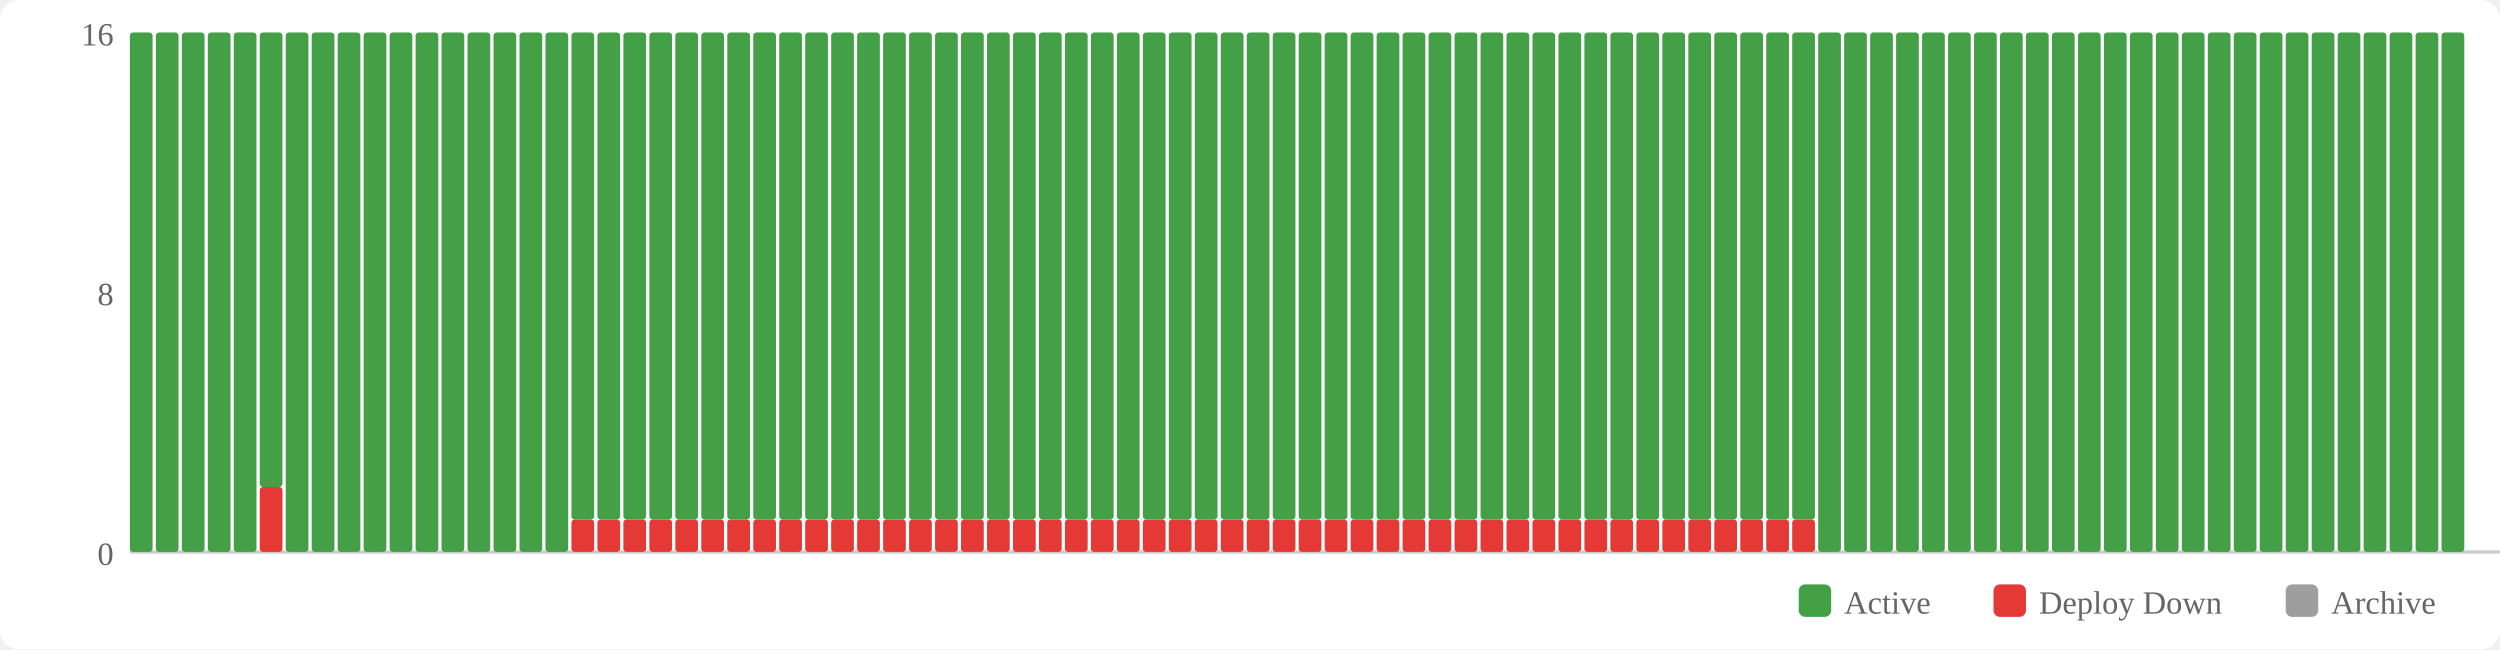
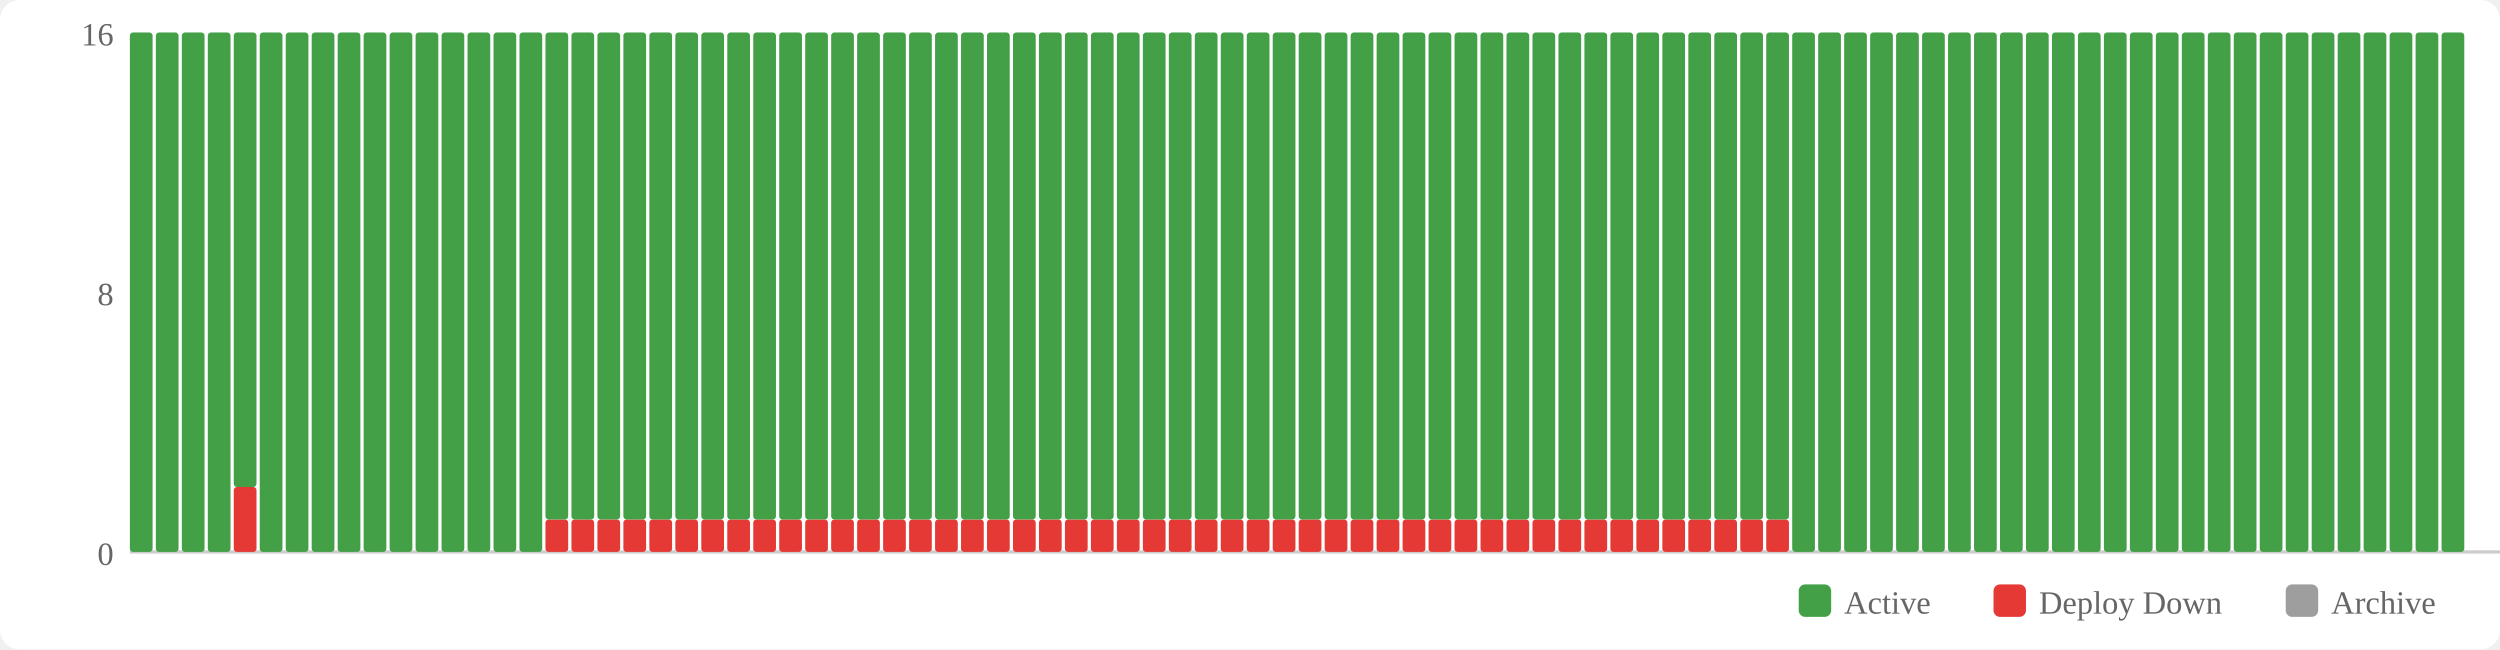
<svg xmlns="http://www.w3.org/2000/svg" width="770" height="200" viewBox="0 0 770 200">
  <rect width="770" height="200" fill="#fff" rx="6" />
  <rect x="554" y="180" width="10" height="10" fill="#43a047" rx="2" />
  <text x="568" y="189" font-size="10" fill="#666">Active</text>
  <rect x="614" y="180" width="10" height="10" fill="#e53935" rx="2" />
  <text x="628" y="189" font-size="10" fill="#666">Deploy Down</text>
  <rect x="704" y="180" width="10" height="10" fill="#9e9e9e" rx="2" />
  <text x="718" y="189" font-size="10" fill="#666">Archive</text>
  <text x="35" y="174" text-anchor="end" font-size="10" fill="#666">0</text>
  <text x="35" y="94" text-anchor="end" font-size="10" fill="#666">8</text>
  <text x="35" y="14" text-anchor="end" font-size="10" fill="#666">16</text>
  <line x1="40" y1="170" x2="770" y2="170" stroke="#ccc" stroke-width="1" />
  <rect x="40" y="10" width="7" height="160" fill="#43a047" rx="1" />
  <rect x="48" y="10" width="7" height="160" fill="#43a047" rx="1" />
  <rect x="56" y="10" width="7" height="160" fill="#43a047" rx="1" />
  <rect x="64" y="10" width="7" height="160" fill="#43a047" rx="1" />
-   <rect x="72" y="10" width="7" height="160" fill="#43a047" rx="1" />
-   <rect x="80" y="150" width="7" height="20" fill="#e53935" rx="1" />
-   <rect x="80" y="10" width="7" height="140" fill="#43a047" rx="1" />
+   <rect x="72" y="150" width="7" height="20" fill="#e53935" rx="1" />
+   <rect x="72" y="10" width="7" height="140" fill="#43a047" rx="1" />
+   <rect x="80" y="10" width="7" height="160" fill="#43a047" rx="1" />
  <rect x="88" y="10" width="7" height="160" fill="#43a047" rx="1" />
  <rect x="96" y="10" width="7" height="160" fill="#43a047" rx="1" />
  <rect x="104" y="10" width="7" height="160" fill="#43a047" rx="1" />
  <rect x="112" y="10" width="7" height="160" fill="#43a047" rx="1" />
  <rect x="120" y="10" width="7" height="160" fill="#43a047" rx="1" />
  <rect x="128" y="10" width="7" height="160" fill="#43a047" rx="1" />
  <rect x="136" y="10" width="7" height="160" fill="#43a047" rx="1" />
  <rect x="144" y="10" width="7" height="160" fill="#43a047" rx="1" />
  <rect x="152" y="10" width="7" height="160" fill="#43a047" rx="1" />
  <rect x="160" y="10" width="7" height="160" fill="#43a047" rx="1" />
-   <rect x="168" y="10" width="7" height="160" fill="#43a047" rx="1" />
+   <rect x="168" y="160" width="7" height="10" fill="#e53935" rx="1" />
+   <rect x="168" y="10" width="7" height="150" fill="#43a047" rx="1" />
  <rect x="176" y="160" width="7" height="10" fill="#e53935" rx="1" />
  <rect x="176" y="10" width="7" height="150" fill="#43a047" rx="1" />
  <rect x="184" y="160" width="7" height="10" fill="#e53935" rx="1" />
  <rect x="184" y="10" width="7" height="150" fill="#43a047" rx="1" />
  <rect x="192" y="160" width="7" height="10" fill="#e53935" rx="1" />
  <rect x="192" y="10" width="7" height="150" fill="#43a047" rx="1" />
  <rect x="200" y="160" width="7" height="10" fill="#e53935" rx="1" />
  <rect x="200" y="10" width="7" height="150" fill="#43a047" rx="1" />
  <rect x="208" y="160" width="7" height="10" fill="#e53935" rx="1" />
  <rect x="208" y="10" width="7" height="150" fill="#43a047" rx="1" />
  <rect x="216" y="160" width="7" height="10" fill="#e53935" rx="1" />
  <rect x="216" y="10" width="7" height="150" fill="#43a047" rx="1" />
  <rect x="224" y="160" width="7" height="10" fill="#e53935" rx="1" />
  <rect x="224" y="10" width="7" height="150" fill="#43a047" rx="1" />
  <rect x="232" y="160" width="7" height="10" fill="#e53935" rx="1" />
  <rect x="232" y="10" width="7" height="150" fill="#43a047" rx="1" />
  <rect x="240" y="160" width="7" height="10" fill="#e53935" rx="1" />
  <rect x="240" y="10" width="7" height="150" fill="#43a047" rx="1" />
  <rect x="248" y="160" width="7" height="10" fill="#e53935" rx="1" />
  <rect x="248" y="10" width="7" height="150" fill="#43a047" rx="1" />
  <rect x="256" y="160" width="7" height="10" fill="#e53935" rx="1" />
  <rect x="256" y="10" width="7" height="150" fill="#43a047" rx="1" />
  <rect x="264" y="160" width="7" height="10" fill="#e53935" rx="1" />
  <rect x="264" y="10" width="7" height="150" fill="#43a047" rx="1" />
  <rect x="272" y="160" width="7" height="10" fill="#e53935" rx="1" />
  <rect x="272" y="10" width="7" height="150" fill="#43a047" rx="1" />
  <rect x="280" y="160" width="7" height="10" fill="#e53935" rx="1" />
  <rect x="280" y="10" width="7" height="150" fill="#43a047" rx="1" />
  <rect x="288" y="160" width="7" height="10" fill="#e53935" rx="1" />
  <rect x="288" y="10" width="7" height="150" fill="#43a047" rx="1" />
  <rect x="296" y="160" width="7" height="10" fill="#e53935" rx="1" />
  <rect x="296" y="10" width="7" height="150" fill="#43a047" rx="1" />
  <rect x="304" y="160" width="7" height="10" fill="#e53935" rx="1" />
  <rect x="304" y="10" width="7" height="150" fill="#43a047" rx="1" />
  <rect x="312" y="160" width="7" height="10" fill="#e53935" rx="1" />
  <rect x="312" y="10" width="7" height="150" fill="#43a047" rx="1" />
  <rect x="320" y="160" width="7" height="10" fill="#e53935" rx="1" />
  <rect x="320" y="10" width="7" height="150" fill="#43a047" rx="1" />
  <rect x="328" y="160" width="7" height="10" fill="#e53935" rx="1" />
  <rect x="328" y="10" width="7" height="150" fill="#43a047" rx="1" />
  <rect x="336" y="160" width="7" height="10" fill="#e53935" rx="1" />
  <rect x="336" y="10" width="7" height="150" fill="#43a047" rx="1" />
  <rect x="344" y="160" width="7" height="10" fill="#e53935" rx="1" />
  <rect x="344" y="10" width="7" height="150" fill="#43a047" rx="1" />
  <rect x="352" y="160" width="7" height="10" fill="#e53935" rx="1" />
  <rect x="352" y="10" width="7" height="150" fill="#43a047" rx="1" />
  <rect x="360" y="160" width="7" height="10" fill="#e53935" rx="1" />
  <rect x="360" y="10" width="7" height="150" fill="#43a047" rx="1" />
  <rect x="368" y="160" width="7" height="10" fill="#e53935" rx="1" />
  <rect x="368" y="10" width="7" height="150" fill="#43a047" rx="1" />
  <rect x="376" y="160" width="7" height="10" fill="#e53935" rx="1" />
  <rect x="376" y="10" width="7" height="150" fill="#43a047" rx="1" />
  <rect x="384" y="160" width="7" height="10" fill="#e53935" rx="1" />
  <rect x="384" y="10" width="7" height="150" fill="#43a047" rx="1" />
  <rect x="392" y="160" width="7" height="10" fill="#e53935" rx="1" />
  <rect x="392" y="10" width="7" height="150" fill="#43a047" rx="1" />
  <rect x="400" y="160" width="7" height="10" fill="#e53935" rx="1" />
  <rect x="400" y="10" width="7" height="150" fill="#43a047" rx="1" />
  <rect x="408" y="160" width="7" height="10" fill="#e53935" rx="1" />
  <rect x="408" y="10" width="7" height="150" fill="#43a047" rx="1" />
  <rect x="416" y="160" width="7" height="10" fill="#e53935" rx="1" />
  <rect x="416" y="10" width="7" height="150" fill="#43a047" rx="1" />
  <rect x="424" y="160" width="7" height="10" fill="#e53935" rx="1" />
  <rect x="424" y="10" width="7" height="150" fill="#43a047" rx="1" />
  <rect x="432" y="160" width="7" height="10" fill="#e53935" rx="1" />
  <rect x="432" y="10" width="7" height="150" fill="#43a047" rx="1" />
  <rect x="440" y="160" width="7" height="10" fill="#e53935" rx="1" />
  <rect x="440" y="10" width="7" height="150" fill="#43a047" rx="1" />
  <rect x="448" y="160" width="7" height="10" fill="#e53935" rx="1" />
  <rect x="448" y="10" width="7" height="150" fill="#43a047" rx="1" />
  <rect x="456" y="160" width="7" height="10" fill="#e53935" rx="1" />
  <rect x="456" y="10" width="7" height="150" fill="#43a047" rx="1" />
  <rect x="464" y="160" width="7" height="10" fill="#e53935" rx="1" />
  <rect x="464" y="10" width="7" height="150" fill="#43a047" rx="1" />
  <rect x="472" y="160" width="7" height="10" fill="#e53935" rx="1" />
  <rect x="472" y="10" width="7" height="150" fill="#43a047" rx="1" />
  <rect x="480" y="160" width="7" height="10" fill="#e53935" rx="1" />
  <rect x="480" y="10" width="7" height="150" fill="#43a047" rx="1" />
  <rect x="488" y="160" width="7" height="10" fill="#e53935" rx="1" />
  <rect x="488" y="10" width="7" height="150" fill="#43a047" rx="1" />
  <rect x="496" y="160" width="7" height="10" fill="#e53935" rx="1" />
  <rect x="496" y="10" width="7" height="150" fill="#43a047" rx="1" />
  <rect x="504" y="160" width="7" height="10" fill="#e53935" rx="1" />
  <rect x="504" y="10" width="7" height="150" fill="#43a047" rx="1" />
  <rect x="512" y="160" width="7" height="10" fill="#e53935" rx="1" />
  <rect x="512" y="10" width="7" height="150" fill="#43a047" rx="1" />
  <rect x="520" y="160" width="7" height="10" fill="#e53935" rx="1" />
  <rect x="520" y="10" width="7" height="150" fill="#43a047" rx="1" />
  <rect x="528" y="160" width="7" height="10" fill="#e53935" rx="1" />
  <rect x="528" y="10" width="7" height="150" fill="#43a047" rx="1" />
  <rect x="536" y="160" width="7" height="10" fill="#e53935" rx="1" />
  <rect x="536" y="10" width="7" height="150" fill="#43a047" rx="1" />
  <rect x="544" y="160" width="7" height="10" fill="#e53935" rx="1" />
  <rect x="544" y="10" width="7" height="150" fill="#43a047" rx="1" />
-   <rect x="552" y="160" width="7" height="10" fill="#e53935" rx="1" />
-   <rect x="552" y="10" width="7" height="150" fill="#43a047" rx="1" />
+   <rect x="552" y="10" width="7" height="160" fill="#43a047" rx="1" />
  <rect x="560" y="10" width="7" height="160" fill="#43a047" rx="1" />
  <rect x="568" y="10" width="7" height="160" fill="#43a047" rx="1" />
  <rect x="576" y="10" width="7" height="160" fill="#43a047" rx="1" />
  <rect x="584" y="10" width="7" height="160" fill="#43a047" rx="1" />
  <rect x="592" y="10" width="7" height="160" fill="#43a047" rx="1" />
  <rect x="600" y="10" width="7" height="160" fill="#43a047" rx="1" />
  <rect x="608" y="10" width="7" height="160" fill="#43a047" rx="1" />
  <rect x="616" y="10" width="7" height="160" fill="#43a047" rx="1" />
  <rect x="624" y="10" width="7" height="160" fill="#43a047" rx="1" />
  <rect x="632" y="10" width="7" height="160" fill="#43a047" rx="1" />
  <rect x="640" y="10" width="7" height="160" fill="#43a047" rx="1" />
  <rect x="648" y="10" width="7" height="160" fill="#43a047" rx="1" />
  <rect x="656" y="10" width="7" height="160" fill="#43a047" rx="1" />
  <rect x="664" y="10" width="7" height="160" fill="#43a047" rx="1" />
  <rect x="672" y="10" width="7" height="160" fill="#43a047" rx="1" />
  <rect x="680" y="10" width="7" height="160" fill="#43a047" rx="1" />
  <rect x="688" y="10" width="7" height="160" fill="#43a047" rx="1" />
  <rect x="696" y="10" width="7" height="160" fill="#43a047" rx="1" />
  <rect x="704" y="10" width="7" height="160" fill="#43a047" rx="1" />
  <rect x="712" y="10" width="7" height="160" fill="#43a047" rx="1" />
  <rect x="720" y="10" width="7" height="160" fill="#43a047" rx="1" />
  <rect x="728" y="10" width="7" height="160" fill="#43a047" rx="1" />
  <rect x="736" y="10" width="7" height="160" fill="#43a047" rx="1" />
  <rect x="744" y="10" width="7" height="160" fill="#43a047" rx="1" />
  <rect x="752" y="10" width="7" height="160" fill="#43a047" rx="1" />
</svg>
